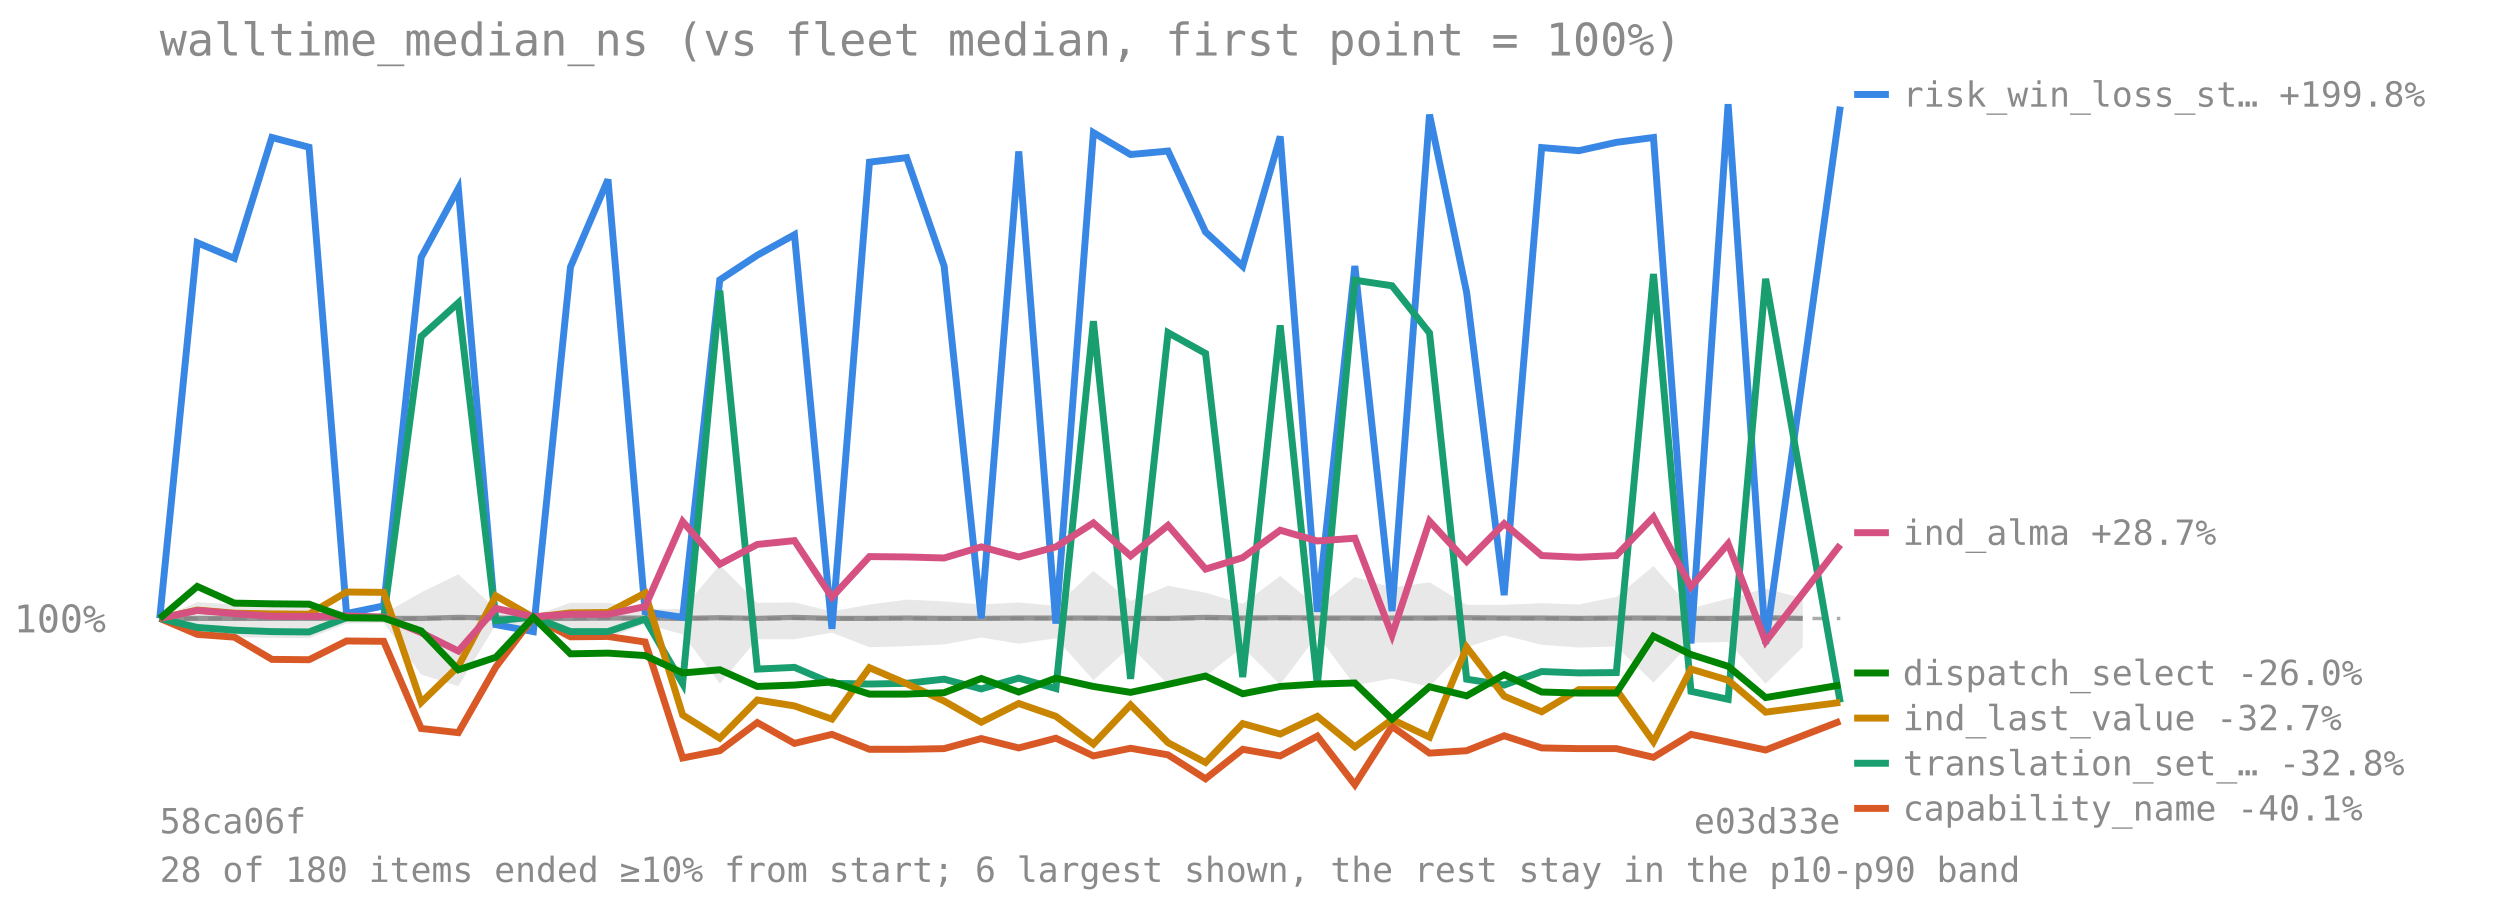
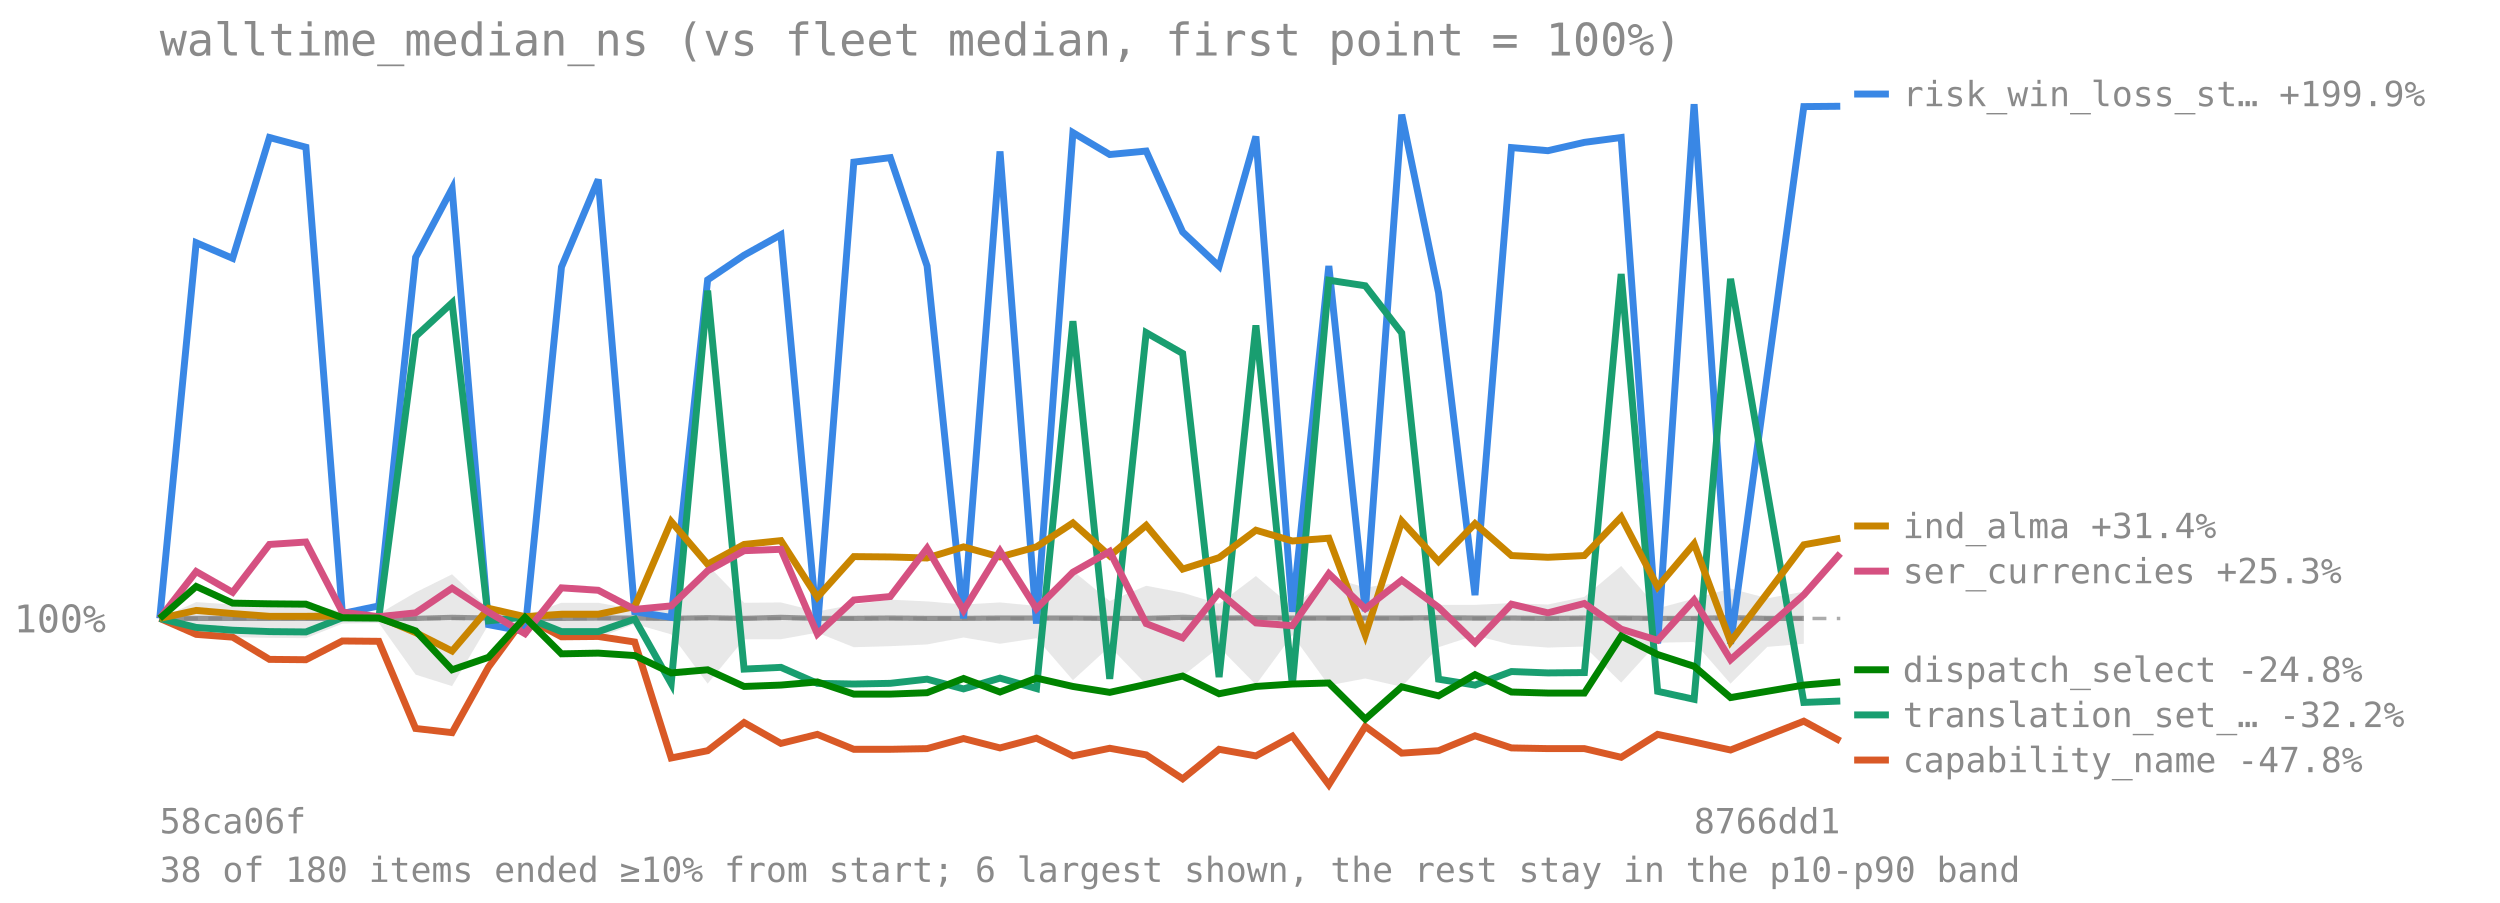
<svg xmlns="http://www.w3.org/2000/svg" viewBox="0 0 720 260" font-family="monospace" font-size="11">
  <text x="46" y="16" font-size="13" fill="#8a8a8a">walltime_median_ns (vs fleet median, first point = 100%)</text>
  <line x1="46" y1="178.126" x2="530" y2="178.126" stroke="#8a8a8a" stroke-opacity="0.7" stroke-dasharray="4 3" />
  <text x="4" y="182.126" fill="#8a8a8a">100%</text>
-   <polygon points="46.0,178.1 56.8,173.4 67.5,174.1 78.3,173.0 89.0,173.6 99.8,176.3 110.5,176.8 121.3,170.6 132.0,165.4 142.8,175.4 153.6,177.3 164.3,173.6 175.1,173.6 185.8,175.5 196.6,175.4 207.3,162.7 218.1,173.6 228.8,173.5 239.6,176.1 250.4,174.1 261.1,172.7 271.9,173.2 282.6,174.1 293.4,173.5 304.1,174.5 314.9,164.4 325.6,173.1 336.4,168.7 347.2,170.7 357.9,173.9 368.7,165.9 379.4,174.8 390.2,166.2 400.9,169.2 411.7,167.7 422.4,174.2 433.2,174.2 444.0,173.7 454.7,174.1 465.5,171.9 476.2,163.0 487.0,175.2 497.7,172.4 508.5,169.5 519.2,172.3 519.2,186.3 508.5,196.9 497.7,184.9 487.0,185.1 476.2,196.6 465.5,186.2 454.7,186.5 444.0,185.7 433.2,183.0 422.4,186.4 411.7,197.8 400.9,195.4 390.2,197.4 379.4,182.9 368.7,197.2 357.9,186.4 347.2,194.7 336.4,197.1 325.6,186.2 314.9,195.9 304.1,183.8 293.4,185.4 282.6,183.6 271.9,185.6 261.1,186.1 250.4,186.4 239.6,182.2 228.8,184.1 218.1,184.1 207.3,196.9 196.6,182.7 185.8,179.7 175.1,183.7 164.3,183.7 153.6,180.0 142.8,179.9 132.0,197.6 121.3,194.3 110.5,179.4 99.8,179.6 89.0,183.8 78.3,183.7 67.5,183.5 56.8,182.6 46.0,178.1" fill="#808080" fill-opacity="0.18" />
-   <polyline points="46.0,178.1 56.8,178.1 67.5,178.1 78.3,178.1 89.0,178.1 99.8,178.1 110.5,178.1 121.3,178.1 132.0,177.8 142.8,178.0 153.6,178.1 164.3,178.1 175.1,178.0 185.8,178.0 196.6,178.1 207.3,177.9 218.1,178.1 228.8,177.8 239.6,178.1 250.4,178.1 261.1,178.0 271.9,178.1 282.6,178.1 293.4,178.0 304.1,178.0 314.9,178.0 325.6,178.1 336.4,178.1 347.2,177.8 357.9,178.0 368.7,177.9 379.4,178.0 390.2,178.0 400.9,178.0 411.7,178.0 422.4,177.9 433.2,178.0 444.0,178.0 454.7,178.1 465.5,178.0 476.2,178.0 487.0,178.1 497.7,178.1 508.5,177.9 519.2,178.1" fill="none" stroke="#808080" stroke-width="1.5" stroke-opacity="0.8" />
-   <polyline points="46.0,178.1 56.8,69.9 67.5,74.4 78.3,39.6 89.0,42.4 99.8,176.7 110.5,174.5 121.3,74.1 132.0,54.3 142.8,179.9 153.6,181.9 164.3,76.9 175.1,51.7 185.8,176.2 196.6,177.8 207.3,80.6 218.1,73.5 228.8,67.6 239.6,181.1 250.4,46.7 261.1,45.4 271.9,76.6 282.6,178.1 293.4,43.6 304.1,179.6 314.9,38.2 325.6,44.5 336.4,43.5 347.2,66.8 357.9,76.7 368.7,39.3 379.4,176.2 390.2,76.6 400.9,176.0 411.7,33.0 422.4,84.3 433.2,171.4 444.0,42.5 454.7,43.4 465.5,41.0 476.2,39.6 487.0,185.3 497.7,30.0 508.5,185.4 530.0,30.7" fill="none" stroke="#3987e5" stroke-width="2" />
-   <line x1="534" y1="27.21" x2="544" y2="27.21" stroke="#3987e5" stroke-width="2" />
-   <text x="548" y="30.71" fill="#8a8a8a" font-size="10">risk_win_loss_st… +199.8%</text>
-   <polyline points="46.0,178.1 56.8,182.7 67.5,183.5 78.3,189.9 89.0,190.0 99.8,184.6 110.5,184.7 121.3,209.8 132.0,211.0 142.8,192.1 153.6,177.8 164.3,183.4 175.1,183.3 185.8,184.9 196.6,218.3 207.3,216.2 218.1,208.1 228.8,214.1 239.6,211.5 250.4,215.8 261.1,215.8 271.9,215.6 282.6,212.7 293.4,215.4 304.1,212.6 314.9,217.7 325.6,215.5 336.4,217.4 347.2,224.3 357.9,215.8 368.7,217.7 379.4,212.0 390.2,226.0 400.9,209.2 411.7,216.9 422.4,216.2 433.2,211.9 444.0,215.4 454.7,215.6 465.5,215.6 476.2,218.1 487.0,211.5 497.7,213.7 508.5,216.0 530.0,207.7" fill="none" stroke="#d95926" stroke-width="2" />
-   <line x1="534" y1="232.816" x2="544" y2="232.816" stroke="#d95926" stroke-width="2" />
-   <text x="548" y="236.316" fill="#8a8a8a" font-size="10">capability_name -40.1%</text>
-   <polyline points="46.0,178.1 56.8,180.7 67.5,181.5 78.3,181.9 89.0,182.0 99.8,177.9 110.5,177.9 121.3,96.9 132.0,87.2 142.8,178.8 153.6,177.7 164.3,181.9 175.1,181.9 185.8,178.3 196.6,196.9 207.3,83.7 218.1,192.7 228.8,192.2 239.6,196.8 250.4,197.0 261.1,196.8 271.9,195.6 282.6,198.4 293.4,195.3 304.1,198.3 314.9,92.5 325.6,195.5 336.4,95.8 347.2,101.8 357.9,195.0 368.7,93.7 379.4,197.3 390.2,80.7 400.9,82.3 411.7,95.9 422.4,195.6 433.2,197.3 444.0,193.4 454.7,193.8 465.5,193.7 476.2,78.9 487.0,199.1 497.7,201.4 508.5,80.3 530.0,202.3" fill="none" stroke="#199e70" stroke-width="2" />
-   <line x1="534" y1="219.816" x2="544" y2="219.816" stroke="#199e70" stroke-width="2" />
-   <text x="548" y="223.316" fill="#8a8a8a" font-size="10">translation_set_… -32.8%</text>
-   <polyline points="46.0,178.1 56.8,175.7 67.5,176.6 78.3,176.8 89.0,176.9 99.8,170.5 110.5,170.6 121.3,202.3 132.0,191.9 142.8,171.6 153.6,177.8 164.3,176.5 175.1,176.4 185.8,170.8 196.6,205.9 207.3,212.6 218.1,201.6 228.8,203.3 239.6,207.1 250.4,192.3 261.1,196.9 271.9,201.9 282.6,208.0 293.4,202.6 304.1,206.3 314.9,214.3 325.6,203.0 336.4,213.9 347.2,219.6 357.9,208.4 368.7,211.4 379.4,206.3 390.2,215.1 400.9,207.2 411.7,212.3 422.4,186.4 433.2,200.5 444.0,205.0 454.7,198.6 465.5,198.6 476.2,213.6 487.0,192.7 497.7,195.9 508.5,205.1 530.0,202.3" fill="none" stroke="#c98500" stroke-width="2" />
-   <line x1="534" y1="206.816" x2="544" y2="206.816" stroke="#c98500" stroke-width="2" />
-   <text x="548" y="210.316" fill="#8a8a8a" font-size="10">ind_last_value -32.7%</text>
-   <polyline points="46.0,178.1 56.8,175.8 67.5,176.7 78.3,177.5 89.0,177.5 99.8,177.4 110.5,177.7 121.3,182.2 132.0,187.5 142.8,175.2 153.6,177.6 164.3,176.9 175.1,176.9 185.8,174.7 196.6,150.2 207.3,162.5 218.1,156.8 228.8,155.7 239.6,172.0 250.4,160.3 261.1,160.4 271.9,160.7 282.6,157.5 293.4,160.4 304.1,157.5 314.9,150.6 325.6,160.1 336.4,151.3 347.2,163.9 357.9,160.6 368.7,152.7 379.4,155.8 390.2,155.0 400.9,182.9 411.7,150.1 422.4,161.7 433.2,150.8 444.0,160.0 454.7,160.5 465.5,160.0 476.2,148.9 487.0,169.0 497.7,156.6 508.5,184.8 530.0,156.9" fill="none" stroke="#d55181" stroke-width="2" />
-   <line x1="534" y1="153.414" x2="544" y2="153.414" stroke="#d55181" stroke-width="2" />
-   <text x="548" y="156.914" fill="#8a8a8a" font-size="10">ind_alma +28.7%</text>
-   <polyline points="46.0,178.1 56.8,168.9 67.5,173.7 78.3,173.9 89.0,174.0 99.8,177.9 110.5,178.0 121.3,181.7 132.0,192.9 142.8,189.3 153.6,177.8 164.3,188.3 175.1,188.1 185.8,188.8 196.6,193.8 207.3,192.9 218.1,197.7 228.8,197.3 239.6,196.4 250.4,199.9 261.1,199.9 271.9,199.5 282.6,195.4 293.4,199.3 304.1,195.3 314.9,197.7 325.6,199.4 336.4,197.1 347.2,194.7 357.9,199.8 368.7,197.7 379.4,197.0 390.2,196.7 400.9,207.1 411.7,197.8 422.4,200.4 433.2,194.3 444.0,199.3 454.7,199.6 465.5,199.6 476.2,183.2 487.0,188.5 497.7,191.9 508.5,200.9 530.0,197.3" fill="none" stroke="#008300" stroke-width="2" />
-   <line x1="534" y1="193.816" x2="544" y2="193.816" stroke="#008300" stroke-width="2" />
-   <text x="548" y="197.316" fill="#8a8a8a" font-size="10">dispatch_select -26.0%</text>
+   <polygon points="46.0,178.1 56.5,173.4 67.0,174.1 77.6,173.0 88.1,173.6 98.6,176.3 109.1,176.8 119.7,170.6 130.2,165.4 140.7,175.4 151.2,177.3 161.7,173.6 172.3,173.6 182.8,175.5 193.3,175.4 203.8,162.7 214.3,173.6 224.9,173.5 235.4,176.1 245.9,174.1 256.4,172.7 267.0,173.2 277.5,174.1 288.0,173.5 298.5,174.5 309.0,164.4 319.6,173.1 330.1,168.7 340.6,170.7 351.1,173.9 361.7,165.9 372.2,174.8 382.7,166.2 393.2,169.2 403.7,167.7 414.3,174.2 424.8,174.2 435.3,173.7 445.8,174.1 456.3,171.9 466.9,163.0 477.4,175.2 487.9,172.4 498.4,169.5 509.0,172.3 519.5,170.4 519.5,185.4 509.0,186.3 498.4,196.9 487.9,184.9 477.4,185.1 466.9,196.6 456.3,186.2 445.8,186.5 435.3,185.7 424.8,183.0 414.3,186.4 403.7,197.8 393.2,195.4 382.7,197.4 372.2,182.9 361.7,197.2 351.1,186.4 340.6,194.7 330.1,197.1 319.6,186.2 309.0,195.9 298.5,183.8 288.0,185.4 277.5,183.6 267.0,185.6 256.4,186.1 245.9,186.4 235.4,182.2 224.9,184.1 214.3,184.1 203.8,196.9 193.3,182.7 182.8,179.7 172.3,183.7 161.7,183.7 151.2,180.0 140.7,179.9 130.2,197.6 119.7,194.3 109.1,179.4 98.6,179.6 88.1,183.8 77.6,183.7 67.0,183.5 56.5,182.6 46.0,178.1" fill="#808080" fill-opacity="0.18" />
+   <polyline points="46.0,178.1 56.5,178.1 67.0,178.1 77.6,178.1 88.1,178.1 98.6,178.1 109.1,178.1 119.7,178.1 130.2,177.8 140.7,178.0 151.2,178.1 161.7,178.1 172.3,178.0 182.8,178.0 193.3,178.1 203.8,177.9 214.3,178.1 224.9,177.8 235.4,178.1 245.9,178.1 256.4,178.0 267.0,178.1 277.5,178.1 288.0,178.0 298.5,178.0 309.0,178.0 319.6,178.1 330.1,178.1 340.6,177.8 351.1,178.0 361.7,177.9 372.2,178.0 382.7,178.0 393.2,178.0 403.7,178.0 414.3,177.9 424.8,178.0 435.3,178.0 445.8,178.1 456.3,178.0 466.9,178.0 477.4,178.1 487.9,178.1 498.4,177.9 509.0,178.1 519.5,178.1" fill="none" stroke="#808080" stroke-width="1.5" stroke-opacity="0.8" />
+   <polyline points="46.0,178.1 56.5,69.9 67.0,74.4 77.6,39.6 88.1,42.4 98.6,176.7 109.1,174.5 119.7,74.1 130.2,54.3 140.7,179.9 151.2,181.9 161.7,76.9 172.3,51.7 182.8,176.2 193.3,177.8 203.8,80.6 214.3,73.5 224.9,67.6 235.4,181.1 245.9,46.7 256.4,45.4 267.0,76.6 277.5,178.1 288.0,43.6 298.5,179.6 309.0,38.2 319.6,44.5 330.1,43.5 340.6,66.8 351.1,76.7 361.7,39.3 372.2,176.2 382.7,76.6 393.2,176.0 403.7,33.0 414.3,84.3 424.8,171.4 435.3,42.5 445.8,43.4 456.3,41.0 466.9,39.6 477.4,185.3 487.9,30.0 498.4,185.4 519.5,30.7 530.0,30.6" fill="none" stroke="#3987e5" stroke-width="2" />
+   <line x1="534" y1="27.084" x2="544" y2="27.084" stroke="#3987e5" stroke-width="2" />
+   <text x="548" y="30.584" fill="#8a8a8a" font-size="10">risk_win_loss_st… +199.9%</text>
+   <polyline points="46.0,178.1 56.5,182.7 67.0,183.5 77.6,189.9 88.1,190.0 98.6,184.6 109.1,184.7 119.7,209.8 130.2,211.0 140.7,192.1 151.2,177.8 161.7,183.4 172.3,183.3 182.8,184.9 193.3,218.3 203.8,216.2 214.3,208.1 224.9,214.1 235.4,211.5 245.9,215.8 256.4,215.8 267.0,215.6 277.5,212.7 288.0,215.4 298.5,212.6 309.0,217.7 319.6,215.5 330.1,217.4 340.6,224.3 351.1,215.8 361.7,217.7 372.2,212.0 382.7,226.0 393.2,209.2 403.7,216.9 414.3,216.2 424.8,211.9 435.3,215.4 445.8,215.6 456.3,215.6 466.9,218.1 477.4,211.5 487.9,213.7 498.4,216.0 519.5,207.7 530.0,213.4" fill="none" stroke="#d95926" stroke-width="2" />
+   <line x1="534" y1="218.893" x2="544" y2="218.893" stroke="#d95926" stroke-width="2" />
+   <text x="548" y="222.393" fill="#8a8a8a" font-size="10">capability_name -47.8%</text>
+   <polyline points="46.0,178.1 56.5,180.7 67.0,181.5 77.6,181.9 88.1,182.0 98.6,177.9 109.1,177.9 119.7,96.9 130.2,87.2 140.7,178.8 151.2,177.7 161.7,181.9 172.3,181.9 182.8,178.3 193.3,196.9 203.8,83.7 214.3,192.7 224.9,192.2 235.4,196.8 245.9,197.0 256.4,196.8 267.0,195.6 277.5,198.4 288.0,195.3 298.5,198.3 309.0,92.5 319.6,195.5 330.1,95.8 340.6,101.8 351.1,195.0 361.7,93.7 372.2,197.3 382.7,80.7 393.2,82.3 403.7,95.9 414.3,195.6 424.8,197.3 435.3,193.4 445.8,193.8 456.3,193.7 466.9,78.9 477.4,199.1 487.9,201.4 498.4,80.3 519.5,202.3 530.0,201.9" fill="none" stroke="#199e70" stroke-width="2" />
+   <line x1="534" y1="205.893" x2="544" y2="205.893" stroke="#199e70" stroke-width="2" />
+   <text x="548" y="209.393" fill="#8a8a8a" font-size="10">translation_set_… -32.2%</text>
+   <polyline points="46.0,178.1 56.5,175.8 67.0,176.7 77.6,177.5 88.1,177.5 98.6,177.4 109.1,177.7 119.7,182.2 130.2,187.5 140.7,175.2 151.2,177.6 161.7,176.9 172.3,176.9 182.8,174.7 193.3,150.2 203.8,162.5 214.3,156.8 224.9,155.7 235.4,172.0 245.9,160.3 256.4,160.4 267.0,160.7 277.5,157.5 288.0,160.4 298.5,157.5 309.0,150.6 319.6,160.1 330.1,151.3 340.6,163.9 351.1,160.6 361.7,152.7 372.2,155.8 382.7,155.0 393.2,182.9 403.7,150.1 414.3,161.7 424.8,150.8 435.3,160.0 445.8,160.5 456.3,160.0 466.9,148.9 477.4,169.0 487.9,156.6 498.4,184.8 519.5,156.9 530.0,155.0" fill="none" stroke="#c98500" stroke-width="2" />
+   <line x1="534" y1="151.485" x2="544" y2="151.485" stroke="#c98500" stroke-width="2" />
+   <text x="548" y="154.985" fill="#8a8a8a" font-size="10">ind_alma +31.4%</text>
+   <polyline points="46.0,178.1 56.5,164.6 67.0,170.6 77.6,156.8 88.1,156.1 98.6,176.3 109.1,177.6 119.7,176.5 130.2,169.4 140.7,176.3 151.2,182.5 161.7,169.3 172.3,170.0 182.8,175.5 193.3,174.5 203.8,164.4 214.3,158.6 224.9,158.2 235.4,182.6 245.9,172.8 256.4,171.8 267.0,157.9 277.5,175.8 288.0,158.7 298.5,175.3 309.0,164.8 319.6,158.8 330.1,179.6 340.6,183.7 351.1,170.6 361.7,179.4 372.2,180.2 382.7,165.2 393.2,175.3 403.7,167.1 414.3,174.9 424.8,185.1 435.3,174.0 445.8,176.5 456.3,173.8 466.9,181.2 477.4,184.4 487.9,172.8 498.4,190.0 519.5,171.3 530.0,159.4" fill="none" stroke="#d55181" stroke-width="2" />
+   <line x1="534" y1="164.485" x2="544" y2="164.485" stroke="#d55181" stroke-width="2" />
+   <text x="548" y="167.985" fill="#8a8a8a" font-size="10">ser_currencies +25.3%</text>
+   <polyline points="46.0,178.1 56.5,168.9 67.0,173.7 77.6,173.9 88.1,174.0 98.6,177.9 109.1,178.0 119.7,181.7 130.2,192.9 140.7,189.3 151.2,177.8 161.7,188.3 172.3,188.1 182.8,188.8 193.3,193.8 203.8,192.9 214.3,197.7 224.9,197.3 235.4,196.4 245.9,199.9 256.4,199.9 267.0,199.5 277.5,195.4 288.0,199.3 298.5,195.3 309.0,197.7 319.6,199.4 330.1,197.1 340.6,194.7 351.1,199.8 361.7,197.7 372.2,197.0 382.7,196.7 393.2,207.1 403.7,197.8 414.3,200.4 424.8,194.3 435.3,199.3 445.8,199.6 456.3,199.6 466.9,183.2 477.4,188.5 487.9,191.9 498.4,200.9 519.5,197.3 530.0,196.4" fill="none" stroke="#008300" stroke-width="2" />
+   <line x1="534" y1="192.893" x2="544" y2="192.893" stroke="#008300" stroke-width="2" />
+   <text x="548" y="196.393" fill="#8a8a8a" font-size="10">dispatch_select -24.8%</text>
  <text x="46" y="240" fill="#8a8a8a" font-size="10">58ca06f</text>
-   <text x="530" y="240" fill="#8a8a8a" font-size="10" text-anchor="end">e03d33e</text>
-   <text x="46" y="254" fill="#8a8a8a" font-size="10">28 of 180 items ended ≥10% from start; 6 largest shown, the rest stay in the p10-p90 band</text>
+   <text x="530" y="240" fill="#8a8a8a" font-size="10" text-anchor="end">8766dd1</text>
+   <text x="46" y="254" fill="#8a8a8a" font-size="10">38 of 180 items ended ≥10% from start; 6 largest shown, the rest stay in the p10-p90 band</text>
</svg>
